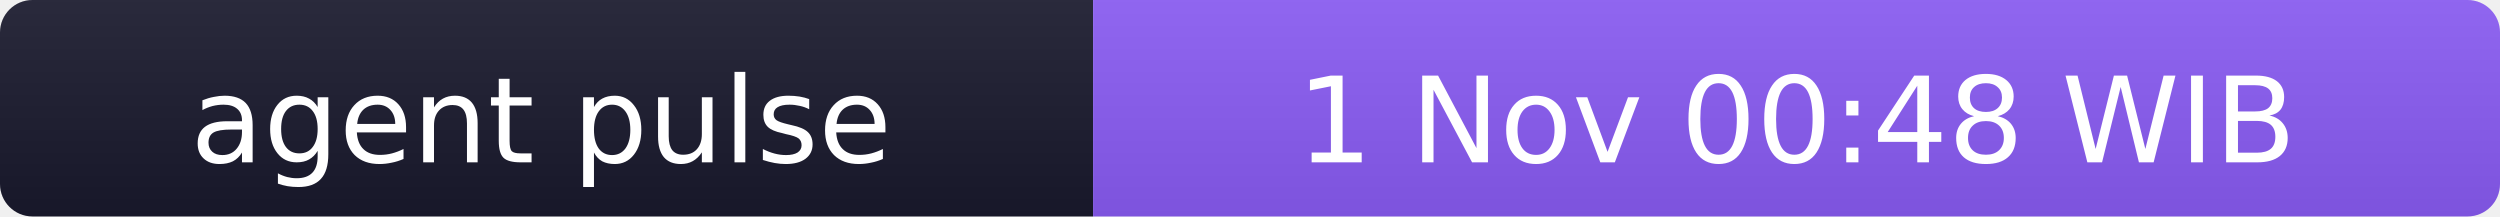
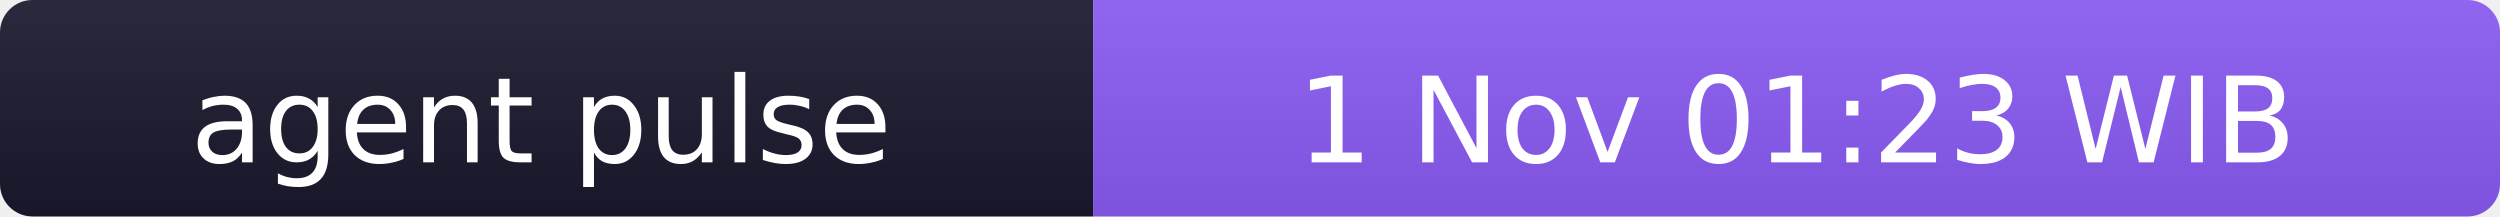
- <svg xmlns="http://www.w3.org/2000/svg" width="231" height="20" role="img" aria-label="agent pulse: 1 Nov 00:48 WIB">
+ <svg xmlns="http://www.w3.org/2000/svg" width="231" height="20" role="img" aria-label="agent pulse: 1 Nov 01:23 WIB">
  <linearGradient id="s" x2="0" y2="100%">
    <stop offset="0" stop-color="#bbb" stop-opacity=".1" />
    <stop offset="1" stop-opacity=".1" />
  </linearGradient>
  <clipPath id="r">
    <rect width="231" height="20" rx="3" fill="#fff" />
  </clipPath>
  <g clip-path="url(#r)">
    <rect width="101" height="20" fill="#1a1a2e" />
    <rect x="101" width="130" height="20" fill="#8b5cf6" />
    <rect width="231" height="20" fill="url(#s)" />
  </g>
  <g fill="#fff" text-anchor="middle" font-family="Verdana,Geneva,DejaVu Sans,sans-serif" font-size="11">
    <text x="50" y="15">agent pulse</text>
-     <text x="166" y="15">1 Nov 00:48 WIB</text>
+     <text x="166" y="15">1 Nov 01:23 WIB</text>
  </g>
</svg>
